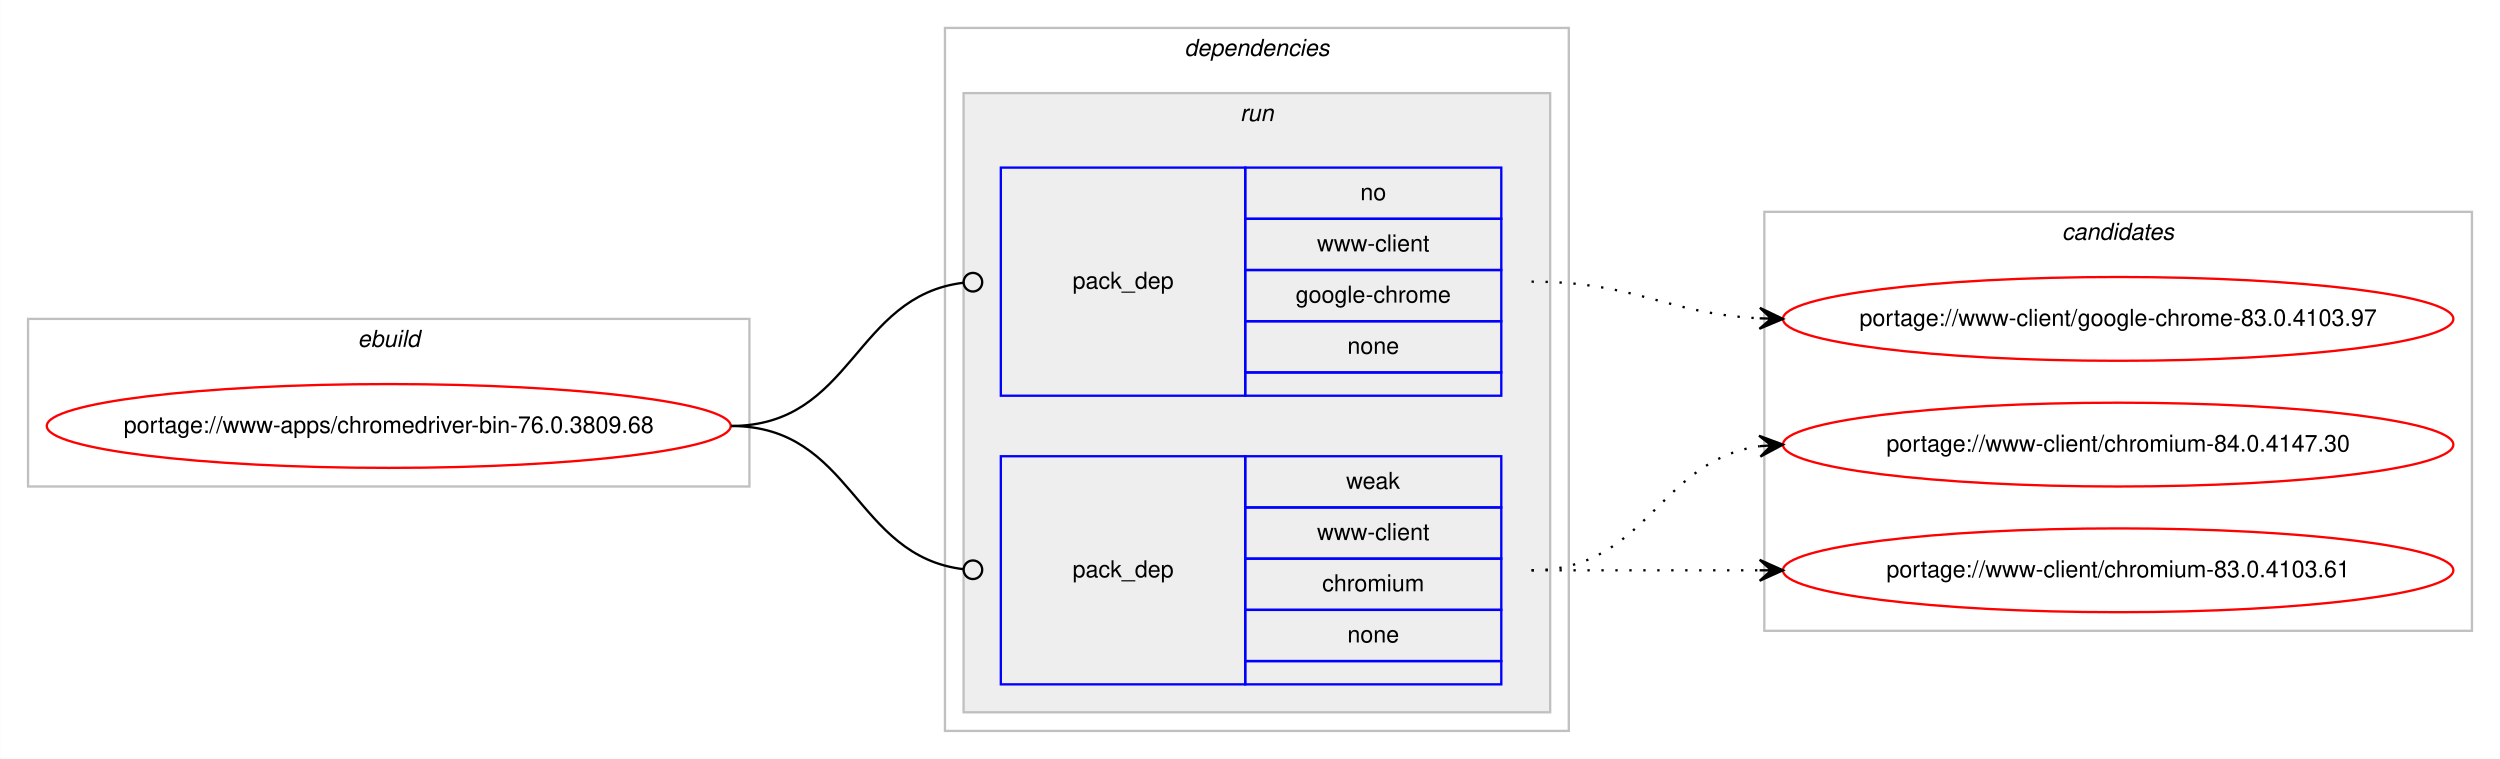
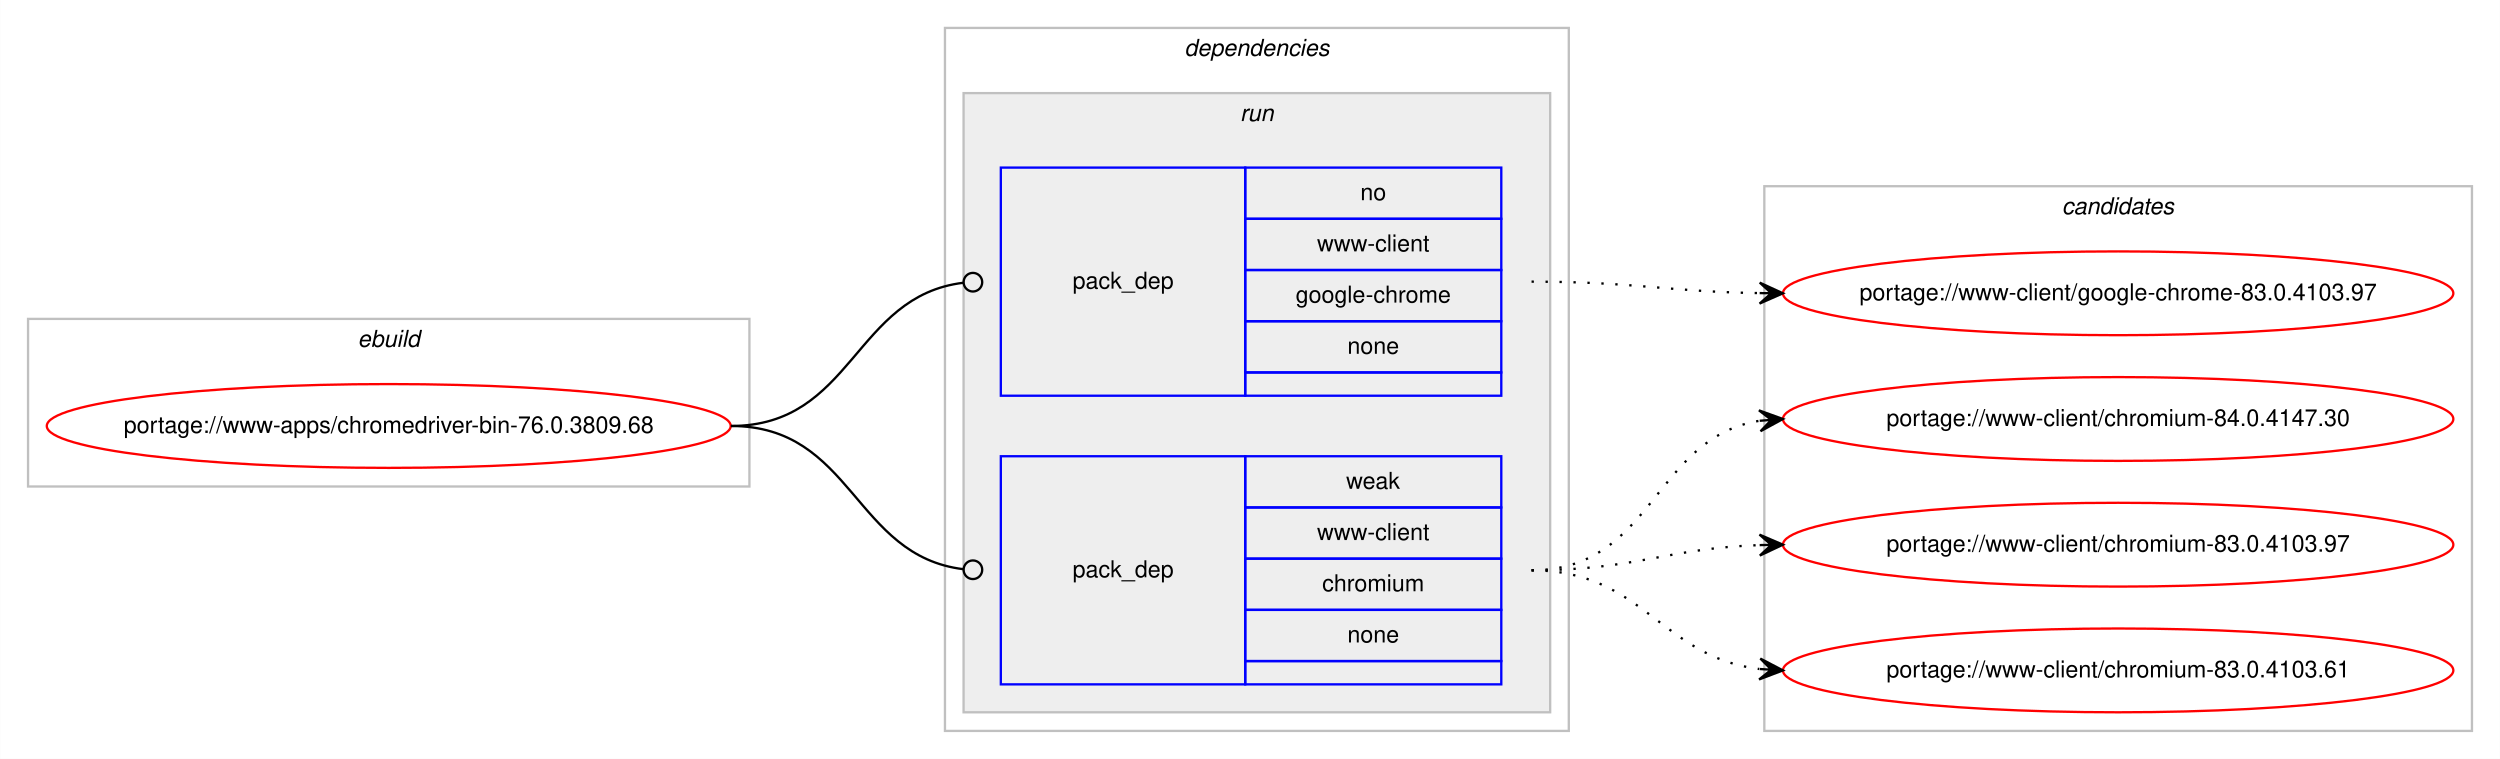
<svg xmlns="http://www.w3.org/2000/svg" xmlns:xlink="http://www.w3.org/1999/xlink" width="1074pt" height="326pt" viewBox="0.00 0.00 1073.90 326.00">
  <g id="graph0" class="graph" transform="scale(1 1) rotate(0) translate(4 322)">
    <polygon fill="#ffffff" stroke="transparent" points="-4,4 -4,-322 1069.904,-322 1069.904,4 -4,4" />
    <g id="clust1" class="cluster">
      <polygon fill="none" stroke="#c0c0c0" points="8,-113 8,-185 317.904,-185 317.904,-113 8,-113" />
      <text text-anchor="start" x="149.615" y="-173" font-family="Helvetica,sans-Serif" font-style="italic" font-size="10.00" fill="#000000">ebuild</text>
    </g>
    <g id="clust2" class="cluster">
      <polygon fill="none" stroke="#c0c0c0" points="401.904,-8 401.904,-310 669.904,-310 669.904,-8 401.904,-8" />
      <text text-anchor="start" x="504.779" y="-298" font-family="Helvetica,sans-Serif" font-style="italic" font-size="10.00" fill="#000000">dependencies</text>
    </g>
    <g id="clust5" class="cluster">
      <polygon fill="#eeeeee" stroke="#c0c0c0" points="409.904,-16 409.904,-282 661.904,-282 661.904,-16 409.904,-16" />
      <text text-anchor="start" x="528.68" y="-270" font-family="Helvetica,sans-Serif" font-style="italic" font-size="10.00" fill="#000000">run</text>
    </g>
    <g id="clust8" class="cluster">
-       <polygon fill="none" stroke="#c0c0c0" points="753.904,-51 753.904,-231 1057.904,-231 1057.904,-51 753.904,-51" />
-       <text text-anchor="start" x="881.728" y="-219" font-family="Helvetica,sans-Serif" font-style="italic" font-size="10.00" fill="#000000">candidates</text>
+       <polygon fill="none" stroke="#c0c0c0" points="753.904,-8 753.904,-242 1057.904,-242 1057.904,-8 753.904,-8" />
+       <text text-anchor="start" x="881.728" y="-230" font-family="Helvetica,sans-Serif" font-style="italic" font-size="10.00" fill="#000000">candidates</text>
    </g>
    <g id="node1" class="node">
      <g id="a_node1">
        <a xlink:href="../www-apps/chromedriver-bin-76.0.3809.68.svg" xlink:title="portage://www-apps/chromedriver-bin-76.0.3809.68">
          <ellipse fill="none" stroke="#ff0000" cx="162.952" cy="-139" rx="146.904" ry="18" />
          <text text-anchor="middle" x="162.952" y="-136" font-family="Helvetica,sans-Serif" font-size="10.00" fill="#000000">portage://www-apps/chromedriver-bin-76.0.3809.68</text>
        </a>
      </g>
    </g>
    <g id="node2" class="node">
      <polygon fill="none" stroke="#0000ff" points="425.904,-152 425.904,-250 530.904,-250 530.904,-152 425.904,-152" />
      <text text-anchor="start" x="456.727" y="-198" font-family="Helvetica,sans-Serif" font-size="10.00" fill="#000000">pack_dep</text>
      <polygon fill="none" stroke="#0000ff" points="530.904,-228 530.904,-250 640.904,-250 640.904,-228 530.904,-228" />
      <text text-anchor="start" x="580.345" y="-236" font-family="Helvetica,sans-Serif" font-size="10.00" fill="#000000">no</text>
      <polygon fill="none" stroke="#0000ff" points="530.904,-206 530.904,-228 640.904,-228 640.904,-206 530.904,-206" />
      <text text-anchor="start" x="561.743" y="-214" font-family="Helvetica,sans-Serif" font-size="10.00" fill="#000000">www-client</text>
      <polygon fill="none" stroke="#0000ff" points="530.904,-184 530.904,-206 640.904,-206 640.904,-184 530.904,-184" />
      <text text-anchor="start" x="552.565" y="-192" font-family="Helvetica,sans-Serif" font-size="10.00" fill="#000000">google-chrome</text>
      <polygon fill="none" stroke="#0000ff" points="530.904,-162 530.904,-184 640.904,-184 640.904,-162 530.904,-162" />
      <text text-anchor="start" x="574.786" y="-170" font-family="Helvetica,sans-Serif" font-size="10.00" fill="#000000">none</text>
      <polygon fill="none" stroke="#0000ff" points="530.904,-152 530.904,-162 640.904,-162 640.904,-152 530.904,-152" />
    </g>
    <g id="edge1" class="edge">
      <path fill="none" stroke="#000000" d="M309.952,-139C362.471,-139 362.7,-194.863 409.909,-200.537" />
      <ellipse fill="none" stroke="#000000" cx="413.911" cy="-200.768" rx="4" ry="4" />
    </g>
    <g id="node3" class="node">
      <polygon fill="none" stroke="#0000ff" points="425.904,-28 425.904,-126 530.904,-126 530.904,-28 425.904,-28" />
      <text text-anchor="start" x="456.727" y="-74" font-family="Helvetica,sans-Serif" font-size="10.00" fill="#000000">pack_dep</text>
      <polygon fill="none" stroke="#0000ff" points="530.904,-104 530.904,-126 640.904,-126 640.904,-104 530.904,-104" />
      <text text-anchor="start" x="574.235" y="-112" font-family="Helvetica,sans-Serif" font-size="10.00" fill="#000000">weak</text>
      <polygon fill="none" stroke="#0000ff" points="530.904,-82 530.904,-104 640.904,-104 640.904,-82 530.904,-82" />
      <text text-anchor="start" x="561.743" y="-90" font-family="Helvetica,sans-Serif" font-size="10.00" fill="#000000">www-client</text>
      <polygon fill="none" stroke="#0000ff" points="530.904,-60 530.904,-82 640.904,-82 640.904,-60 530.904,-60" />
      <text text-anchor="start" x="563.962" y="-68" font-family="Helvetica,sans-Serif" font-size="10.00" fill="#000000">chromium</text>
      <polygon fill="none" stroke="#0000ff" points="530.904,-38 530.904,-60 640.904,-60 640.904,-38 530.904,-38" />
      <text text-anchor="start" x="574.786" y="-46" font-family="Helvetica,sans-Serif" font-size="10.00" fill="#000000">none</text>
      <polygon fill="none" stroke="#0000ff" points="530.904,-28 530.904,-38 640.904,-38 640.904,-28 530.904,-28" />
    </g>
    <g id="edge2" class="edge">
      <path fill="none" stroke="#000000" d="M309.952,-139C362.471,-139 362.7,-83.137 409.909,-77.463" />
      <ellipse fill="none" stroke="#000000" cx="413.911" cy="-77.231" rx="4" ry="4" />
    </g>
    <g id="node4" class="node">
      <g id="a_node4">
        <a xlink:href="../www-client/google-chrome-83.0.4103.97.svg" xlink:title="portage://www-client/google-chrome-83.0.4103.97">
-           <ellipse fill="none" stroke="#ff0000" cx="905.904" cy="-185" rx="144" ry="18" />
-           <text text-anchor="middle" x="905.904" y="-182" font-family="Helvetica,sans-Serif" font-size="10.00" fill="#000000">portage://www-client/google-chrome-83.0.4103.97</text>
+           <ellipse fill="none" stroke="#ff0000" cx="905.904" cy="-196" rx="144" ry="18" />
+           <text text-anchor="middle" x="905.904" y="-193" font-family="Helvetica,sans-Serif" font-size="10.00" fill="#000000">portage://www-client/google-chrome-83.0.4103.97</text>
        </a>
      </g>
    </g>
    <g id="edge3" class="edge">
-       <path fill="none" stroke="#000000" stroke-dasharray="1,5" d="M653.904,-201C698.826,-201 711.547,-187.287 751.69,-185.251" />
-       <polygon fill="#000000" stroke="#000000" points="761.904,-185 752.018,-189.745 756.905,-185.123 751.907,-185.246 751.907,-185.246 751.907,-185.246 756.905,-185.123 751.796,-180.747 761.904,-185 761.904,-185" />
+       <path fill="none" stroke="#000000" stroke-dasharray="1,5" d="M653.904,-201C698.389,-201 711.887,-196.715 751.773,-196.078" />
+       <polygon fill="#000000" stroke="#000000" points="761.904,-196 751.939,-200.577 756.904,-196.039 751.904,-196.078 751.904,-196.078 751.904,-196.078 756.904,-196.039 751.869,-191.578 761.904,-196 761.904,-196" />
    </g>
    <g id="node5" class="node">
      <g id="a_node5">
        <a xlink:href="../www-client/chromium-84.0.4147.30.svg" xlink:title="portage://www-client/chromium-84.0.4147.30">
-           <ellipse fill="none" stroke="#ff0000" cx="905.904" cy="-131" rx="144" ry="18" />
-           <text text-anchor="middle" x="905.904" y="-128" font-family="Helvetica,sans-Serif" font-size="10.00" fill="#000000">portage://www-client/chromium-84.0.4147.30</text>
+           <ellipse fill="none" stroke="#ff0000" cx="905.904" cy="-142" rx="144" ry="18" />
+           <text text-anchor="middle" x="905.904" y="-139" font-family="Helvetica,sans-Serif" font-size="10.00" fill="#000000">portage://www-client/chromium-84.0.4147.30</text>
        </a>
      </g>
    </g>
    <g id="edge4" class="edge">
-       <path fill="none" stroke="#000000" stroke-dasharray="1,5" d="M653.904,-77C704.006,-77 707.916,-124.066 751.883,-130.317" />
-       <polygon fill="#000000" stroke="#000000" points="761.904,-131 751.621,-134.81 756.915,-130.66 751.927,-130.32 751.927,-130.32 751.927,-130.32 756.915,-130.66 752.233,-125.831 761.904,-131 761.904,-131" />
+       <path fill="none" stroke="#000000" stroke-dasharray="1,5" d="M653.904,-77C706.316,-77 706.153,-133.891 751.788,-141.225" />
+       <polygon fill="#000000" stroke="#000000" points="761.904,-142 751.589,-145.723 756.918,-141.618 751.933,-141.236 751.933,-141.236 751.933,-141.236 756.918,-141.618 752.277,-136.749 761.904,-142 761.904,-142" />
    </g>
    <g id="node6" class="node">
      <g id="a_node6">
-         <a xlink:href="../www-client/chromium-83.0.4103.61.svg" xlink:title="portage://www-client/chromium-83.0.4103.61">
-           <ellipse fill="none" stroke="#ff0000" cx="905.904" cy="-77" rx="144" ry="18" />
-           <text text-anchor="middle" x="905.904" y="-74" font-family="Helvetica,sans-Serif" font-size="10.00" fill="#000000">portage://www-client/chromium-83.0.4103.61</text>
+         <a xlink:href="../www-client/chromium-83.0.4103.97.svg" xlink:title="portage://www-client/chromium-83.0.4103.97">
+           <ellipse fill="none" stroke="#ff0000" cx="905.904" cy="-88" rx="144" ry="18" />
+           <text text-anchor="middle" x="905.904" y="-85" font-family="Helvetica,sans-Serif" font-size="10.00" fill="#000000">portage://www-client/chromium-83.0.4103.97</text>
        </a>
      </g>
    </g>
    <g id="edge5" class="edge">
-       <path fill="none" stroke="#000000" stroke-dasharray="1,5" d="M653.904,-77C698.341,-77 711.924,-77 751.782,-77" />
-       <polygon fill="#000000" stroke="#000000" points="761.904,-77 751.904,-81.5 756.904,-77 751.904,-77 751.904,-77 751.904,-77 756.904,-77 751.904,-72.5 761.904,-77 761.904,-77" />
+       <path fill="none" stroke="#000000" stroke-dasharray="1,5" d="M653.904,-77C698.571,-77 711.746,-86.428 751.738,-87.827" />
+       <polygon fill="#000000" stroke="#000000" points="761.904,-88 751.829,-92.329 756.905,-87.915 751.905,-87.83 751.905,-87.83 751.905,-87.83 756.905,-87.915 751.982,-83.331 761.904,-88 761.904,-88" />
+     </g>
+     <g id="node7" class="node">
+       <g id="a_node7">
+         <a xlink:href="../www-client/chromium-83.0.4103.61.svg" xlink:title="portage://www-client/chromium-83.0.4103.61">
+           <ellipse fill="none" stroke="#ff0000" cx="905.904" cy="-34" rx="144" ry="18" />
+           <text text-anchor="middle" x="905.904" y="-31" font-family="Helvetica,sans-Serif" font-size="10.00" fill="#000000">portage://www-client/chromium-83.0.4103.61</text>
+         </a>
+       </g>
+     </g>
+     <g id="edge6" class="edge">
+       <path fill="none" stroke="#000000" stroke-dasharray="1,5" d="M653.904,-77C701.936,-77 709.35,-39.834 751.67,-34.608" />
+       <polygon fill="#000000" stroke="#000000" points="761.904,-34 752.188,-39.085 756.913,-34.297 751.921,-34.593 751.921,-34.593 751.921,-34.593 756.913,-34.297 751.655,-30.101 761.904,-34 761.904,-34" />
    </g>
  </g>
</svg>
